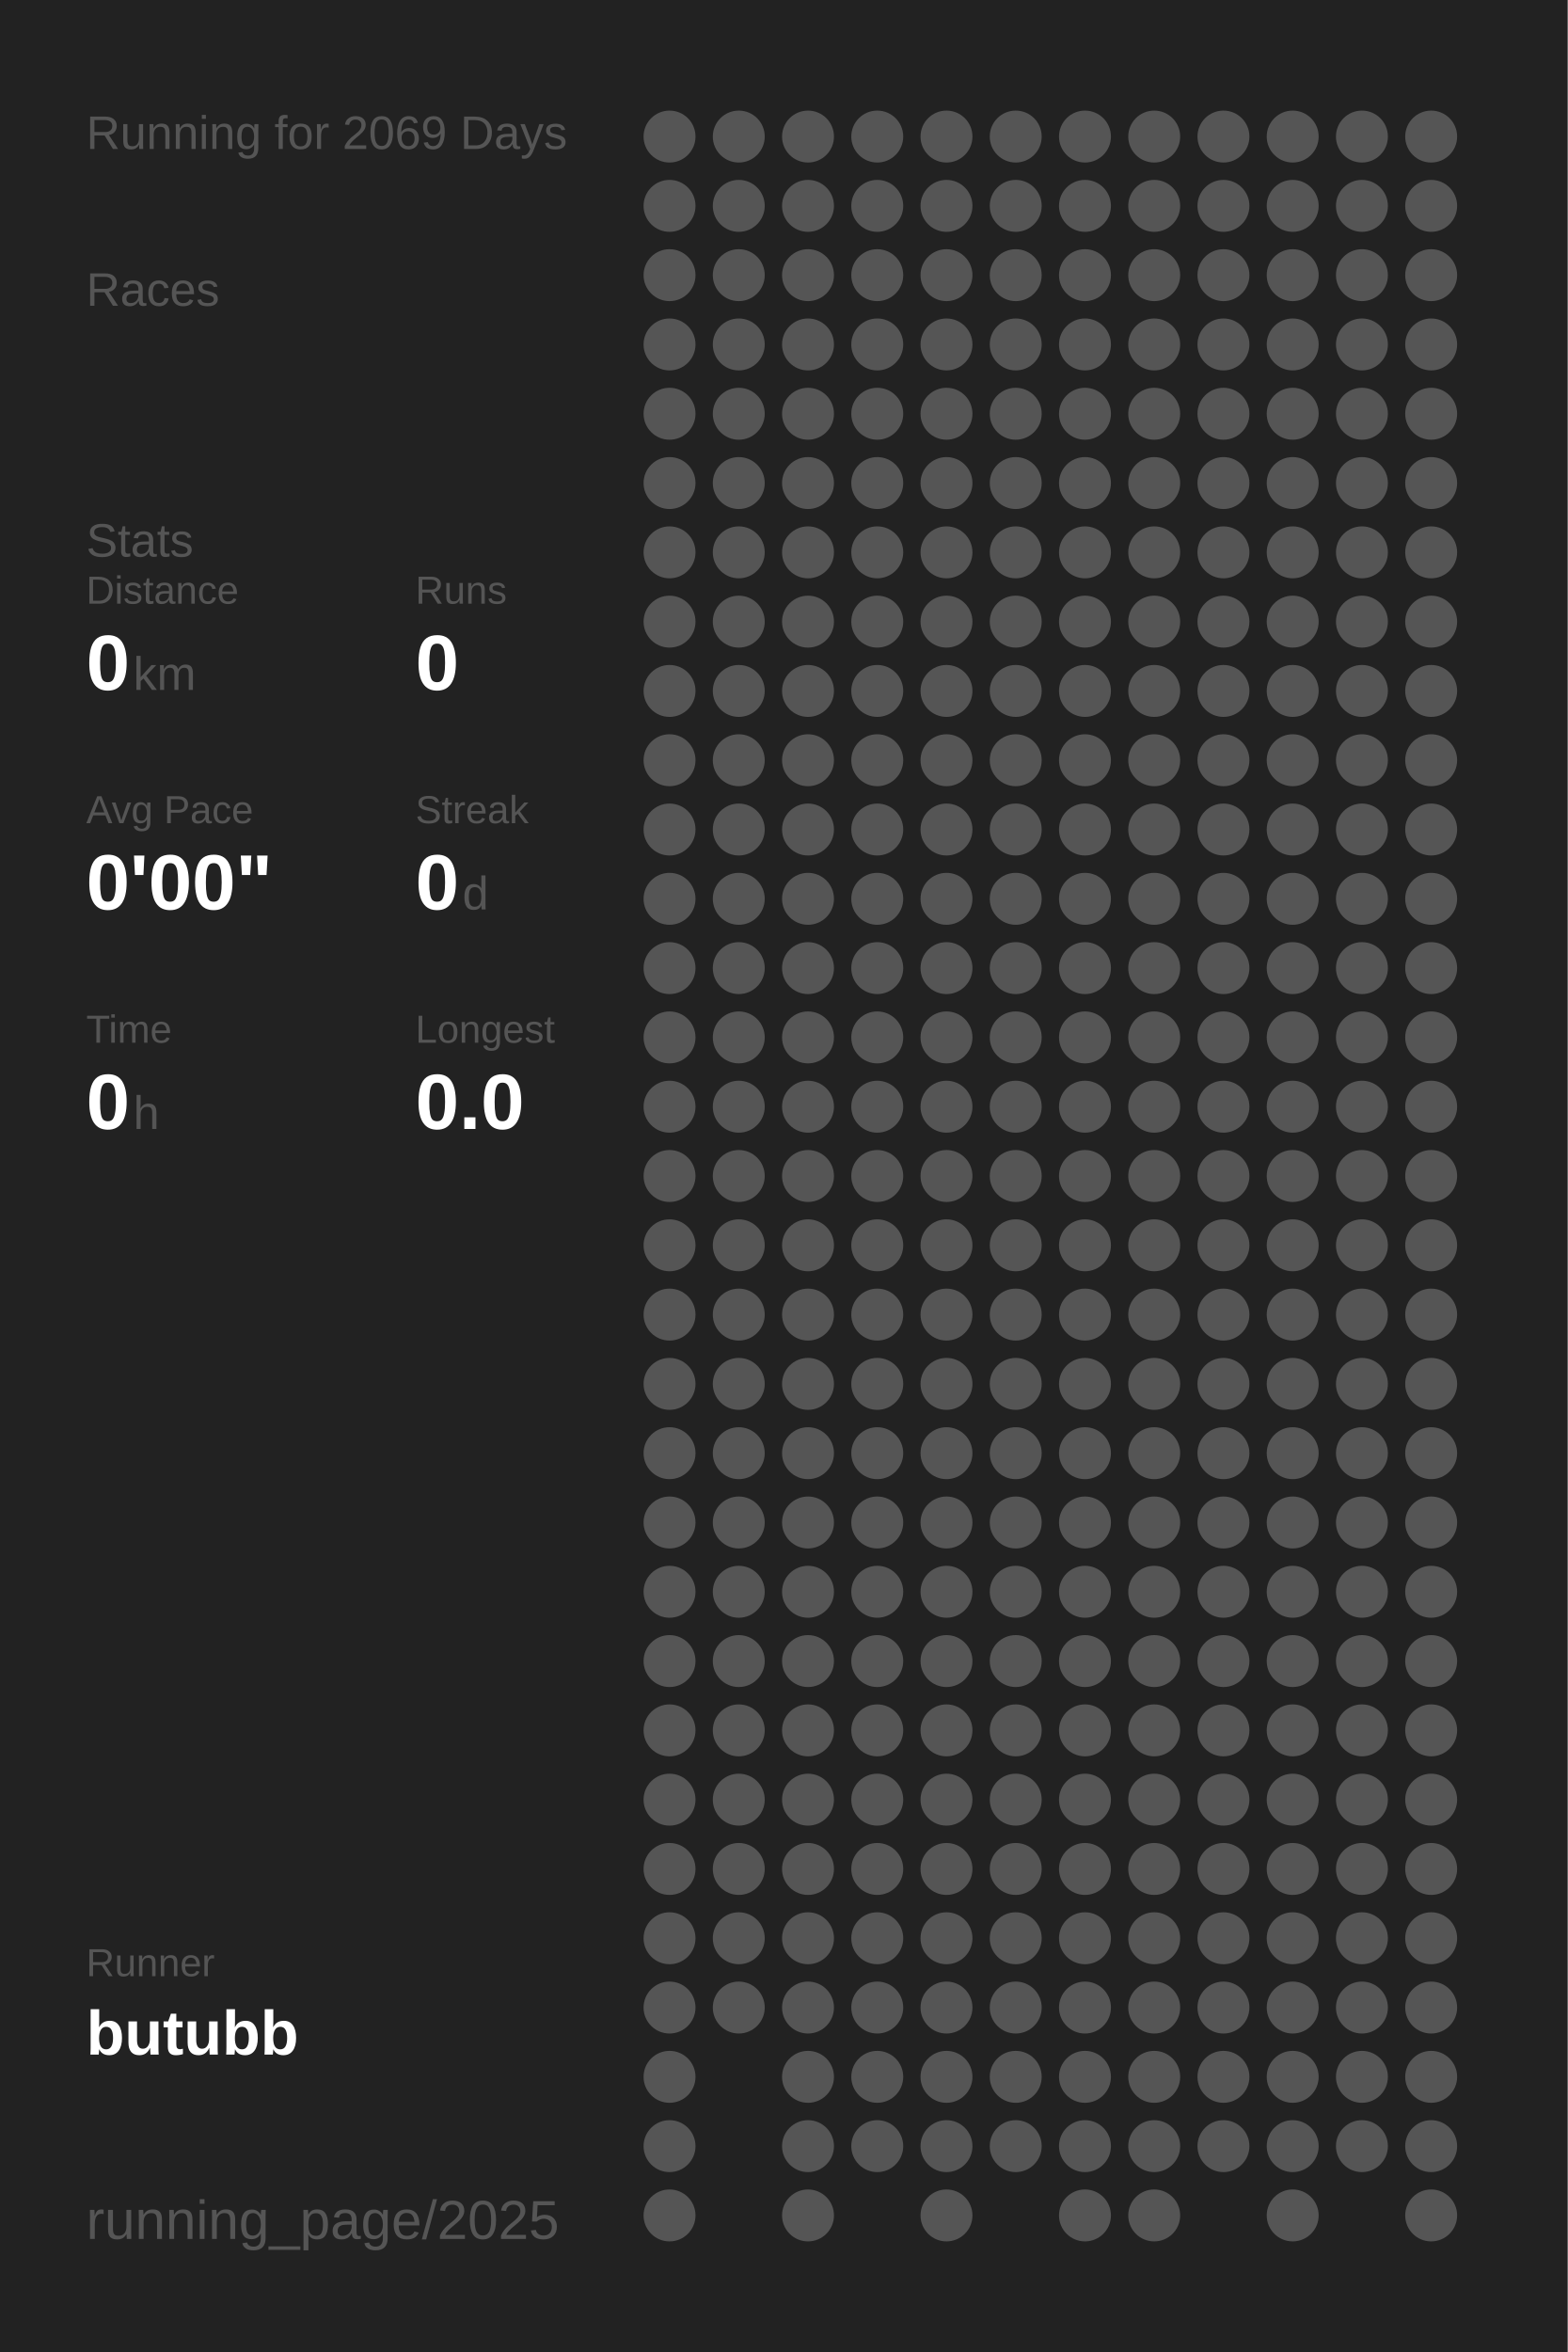
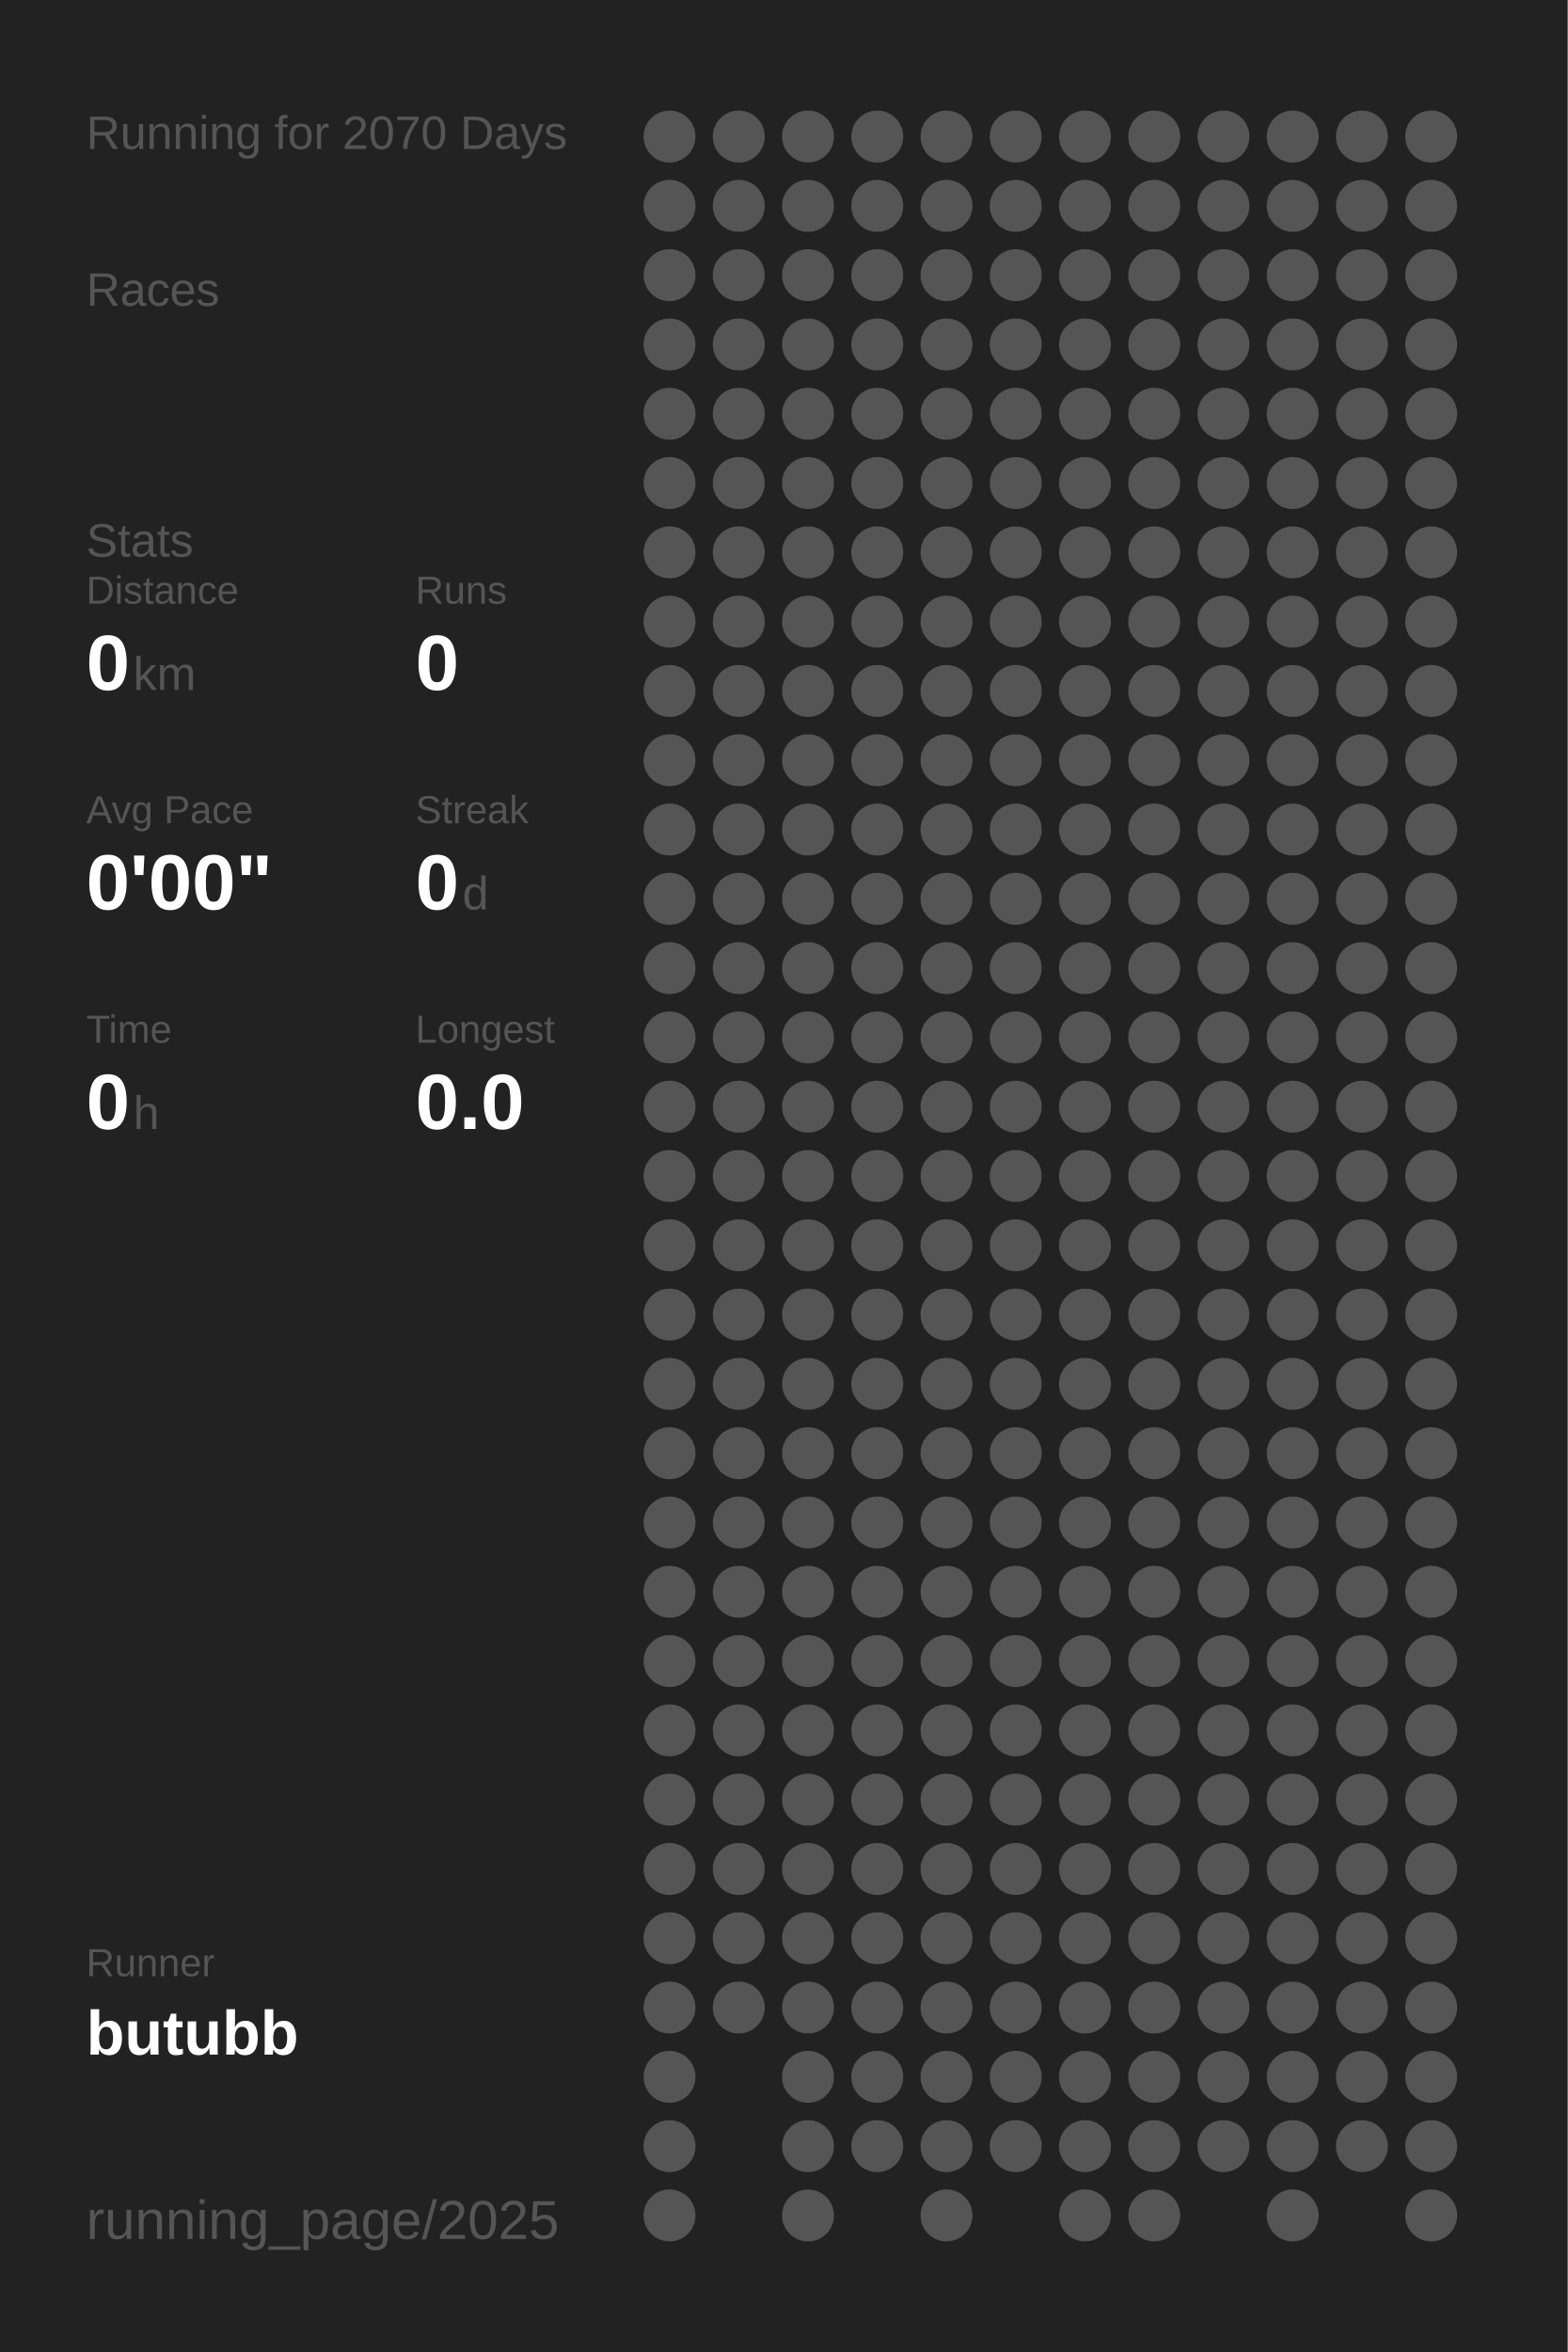
<svg xmlns="http://www.w3.org/2000/svg" baseProfile="full" height="300mm" version="1.1" viewBox="0,0,200,300" width="200mm">
  <defs />
  <rect fill="#222222" height="300" width="200" x="0" y="0" />
-   <text fill="#555555" style="font-size:6px; font-family:Arial;" x="11" y="19">Running for 2069 Days</text>
+   <text fill="#555555" style="font-size:6px; font-family:Arial;" x="11" y="19">Running for 2070 Days</text>
  <text fill="#555555" style="font-size:6px; font-family:Arial;" x="11" y="39">Races</text>
  <text fill="#555555" style="font-size:6px; font-family:Arial;" x="11" y="71">Stats</text>
  <text fill="#555555" style="font-size:5px; font-family:Arial;" x="11" y="77">Distance</text>
  <text fill="#FFFFFF" style="font-size:10px; font-family:Arial; font-weight:bold;" x="11" y="88">0</text>
  <text fill="#555555" style="font-size:6px; font-family:Arial;" x="17" y="88">km</text>
  <text fill="#555555" style="font-size:5px; font-family:Arial;" x="53" y="77">Runs</text>
  <text fill="#FFFFFF" style="font-size:10px; font-family:Arial; font-weight:bold;" x="53" y="88">0</text>
  <text fill="#555555" style="font-size:5px; font-family:Arial;" x="11" y="105">Avg Pace</text>
  <text fill="#FFFFFF" style="font-size:10px; font-family:Arial; font-weight:bold;" x="11" y="116">0'00"</text>
  <text fill="#555555" style="font-size:5px; font-family:Arial;" x="53" y="105">Streak</text>
  <text fill="#FFFFFF" style="font-size:10px; font-family:Arial; font-weight:bold;" x="53" y="116">0</text>
  <text fill="#555555" style="font-size:6px; font-family:Arial;" x="59" y="116">d</text>
  <text fill="#555555" style="font-size:5px; font-family:Arial;" x="11" y="133">Time</text>
  <text fill="#FFFFFF" style="font-size:10px; font-family:Arial; font-weight:bold;" x="11" y="144">0</text>
  <text fill="#555555" style="font-size:6px; font-family:Arial;" x="17" y="144">h</text>
  <text fill="#555555" style="font-size:5px; font-family:Arial;" x="53" y="133">Longest</text>
  <text fill="#FFFFFF" style="font-size:10px; font-family:Arial; font-weight:bold;" x="53" y="144">0.0</text>
  <text fill="#555555" style="font-size:5px; font-family:Arial;" x="11" y="252.065">Runner</text>
  <text fill="#FFFFFF" style="font-size:8px; font-family:Arial; font-weight:bold;" x="11" y="262.065">butubb</text>
  <text fill="#555555" style="font-size:7px; font-family:Arial;" x="11" y="285.581">running_page/2025</text>
  <circle cx="85.417" cy="17.419" fill="#555555" r="3.312" />
  <circle cx="85.417" cy="26.258" fill="#555555" r="3.312" />
  <circle cx="85.417" cy="35.097" fill="#555555" r="3.312" />
  <circle cx="85.417" cy="43.935" fill="#555555" r="3.312" />
  <circle cx="85.417" cy="52.774" fill="#555555" r="3.312" />
  <circle cx="85.417" cy="61.613" fill="#555555" r="3.312" />
  <circle cx="85.417" cy="70.452" fill="#555555" r="3.312" />
  <circle cx="85.417" cy="79.29" fill="#555555" r="3.312" />
  <circle cx="85.417" cy="88.129" fill="#555555" r="3.312" />
  <circle cx="85.417" cy="96.968" fill="#555555" r="3.312" />
  <circle cx="85.417" cy="105.806" fill="#555555" r="3.312" />
  <circle cx="85.417" cy="114.645" fill="#555555" r="3.312" />
  <circle cx="85.417" cy="123.484" fill="#555555" r="3.312" />
  <circle cx="85.417" cy="132.323" fill="#555555" r="3.312" />
  <circle cx="85.417" cy="141.161" fill="#555555" r="3.312" />
  <circle cx="85.417" cy="150" fill="#555555" r="3.312" />
  <circle cx="85.417" cy="158.839" fill="#555555" r="3.312" />
  <circle cx="85.417" cy="167.677" fill="#555555" r="3.312" />
  <circle cx="85.417" cy="176.516" fill="#555555" r="3.312" />
  <circle cx="85.417" cy="185.355" fill="#555555" r="3.312" />
  <circle cx="85.417" cy="194.194" fill="#555555" r="3.312" />
  <circle cx="85.417" cy="203.032" fill="#555555" r="3.312" />
  <circle cx="85.417" cy="211.871" fill="#555555" r="3.312" />
  <circle cx="85.417" cy="220.71" fill="#555555" r="3.312" />
  <circle cx="85.417" cy="229.548" fill="#555555" r="3.312" />
  <circle cx="85.417" cy="238.387" fill="#555555" r="3.312" />
  <circle cx="85.417" cy="247.226" fill="#555555" r="3.312" />
  <circle cx="85.417" cy="256.065" fill="#555555" r="3.312" />
  <circle cx="85.417" cy="264.903" fill="#555555" r="3.312" />
  <circle cx="85.417" cy="273.742" fill="#555555" r="3.312" />
  <circle cx="85.417" cy="282.581" fill="#555555" r="3.312" />
  <circle cx="94.25" cy="17.419" fill="#555555" r="3.312" />
  <circle cx="94.25" cy="26.258" fill="#555555" r="3.312" />
  <circle cx="94.25" cy="35.097" fill="#555555" r="3.312" />
  <circle cx="94.25" cy="43.935" fill="#555555" r="3.312" />
  <circle cx="94.25" cy="52.774" fill="#555555" r="3.312" />
  <circle cx="94.25" cy="61.613" fill="#555555" r="3.312" />
  <circle cx="94.25" cy="70.452" fill="#555555" r="3.312" />
  <circle cx="94.25" cy="79.29" fill="#555555" r="3.312" />
  <circle cx="94.25" cy="88.129" fill="#555555" r="3.312" />
  <circle cx="94.25" cy="96.968" fill="#555555" r="3.312" />
  <circle cx="94.25" cy="105.806" fill="#555555" r="3.312" />
  <circle cx="94.25" cy="114.645" fill="#555555" r="3.312" />
  <circle cx="94.25" cy="123.484" fill="#555555" r="3.312" />
  <circle cx="94.25" cy="132.323" fill="#555555" r="3.312" />
  <circle cx="94.25" cy="141.161" fill="#555555" r="3.312" />
  <circle cx="94.25" cy="150" fill="#555555" r="3.312" />
  <circle cx="94.25" cy="158.839" fill="#555555" r="3.312" />
  <circle cx="94.25" cy="167.677" fill="#555555" r="3.312" />
  <circle cx="94.25" cy="176.516" fill="#555555" r="3.312" />
  <circle cx="94.25" cy="185.355" fill="#555555" r="3.312" />
  <circle cx="94.25" cy="194.194" fill="#555555" r="3.312" />
  <circle cx="94.25" cy="203.032" fill="#555555" r="3.312" />
  <circle cx="94.25" cy="211.871" fill="#555555" r="3.312" />
  <circle cx="94.25" cy="220.71" fill="#555555" r="3.312" />
  <circle cx="94.25" cy="229.548" fill="#555555" r="3.312" />
  <circle cx="94.25" cy="238.387" fill="#555555" r="3.312" />
  <circle cx="94.25" cy="247.226" fill="#555555" r="3.312" />
  <circle cx="94.25" cy="256.065" fill="#555555" r="3.312" />
  <circle cx="103.083" cy="17.419" fill="#555555" r="3.312" />
  <circle cx="103.083" cy="26.258" fill="#555555" r="3.312" />
  <circle cx="103.083" cy="35.097" fill="#555555" r="3.312" />
  <circle cx="103.083" cy="43.935" fill="#555555" r="3.312" />
  <circle cx="103.083" cy="52.774" fill="#555555" r="3.312" />
  <circle cx="103.083" cy="61.613" fill="#555555" r="3.312" />
  <circle cx="103.083" cy="70.452" fill="#555555" r="3.312" />
  <circle cx="103.083" cy="79.29" fill="#555555" r="3.312" />
  <circle cx="103.083" cy="88.129" fill="#555555" r="3.312" />
  <circle cx="103.083" cy="96.968" fill="#555555" r="3.312" />
  <circle cx="103.083" cy="105.806" fill="#555555" r="3.312" />
  <circle cx="103.083" cy="114.645" fill="#555555" r="3.312" />
  <circle cx="103.083" cy="123.484" fill="#555555" r="3.312" />
  <circle cx="103.083" cy="132.323" fill="#555555" r="3.312" />
  <circle cx="103.083" cy="141.161" fill="#555555" r="3.312" />
  <circle cx="103.083" cy="150" fill="#555555" r="3.312" />
  <circle cx="103.083" cy="158.839" fill="#555555" r="3.312" />
  <circle cx="103.083" cy="167.677" fill="#555555" r="3.312" />
  <circle cx="103.083" cy="176.516" fill="#555555" r="3.312" />
  <circle cx="103.083" cy="185.355" fill="#555555" r="3.312" />
  <circle cx="103.083" cy="194.194" fill="#555555" r="3.312" />
  <circle cx="103.083" cy="203.032" fill="#555555" r="3.312" />
  <circle cx="103.083" cy="211.871" fill="#555555" r="3.312" />
  <circle cx="103.083" cy="220.71" fill="#555555" r="3.312" />
  <circle cx="103.083" cy="229.548" fill="#555555" r="3.312" />
  <circle cx="103.083" cy="238.387" fill="#555555" r="3.312" />
  <circle cx="103.083" cy="247.226" fill="#555555" r="3.312" />
  <circle cx="103.083" cy="256.065" fill="#555555" r="3.312" />
  <circle cx="103.083" cy="264.903" fill="#555555" r="3.312" />
  <circle cx="103.083" cy="273.742" fill="#555555" r="3.312" />
  <circle cx="103.083" cy="282.581" fill="#555555" r="3.312" />
  <circle cx="111.917" cy="17.419" fill="#555555" r="3.312" />
  <circle cx="111.917" cy="26.258" fill="#555555" r="3.312" />
  <circle cx="111.917" cy="35.097" fill="#555555" r="3.312" />
  <circle cx="111.917" cy="43.935" fill="#555555" r="3.312" />
  <circle cx="111.917" cy="52.774" fill="#555555" r="3.312" />
  <circle cx="111.917" cy="61.613" fill="#555555" r="3.312" />
  <circle cx="111.917" cy="70.452" fill="#555555" r="3.312" />
  <circle cx="111.917" cy="79.29" fill="#555555" r="3.312" />
  <circle cx="111.917" cy="88.129" fill="#555555" r="3.312" />
  <circle cx="111.917" cy="96.968" fill="#555555" r="3.312" />
  <circle cx="111.917" cy="105.806" fill="#555555" r="3.312" />
  <circle cx="111.917" cy="114.645" fill="#555555" r="3.312" />
  <circle cx="111.917" cy="123.484" fill="#555555" r="3.312" />
  <circle cx="111.917" cy="132.323" fill="#555555" r="3.312" />
  <circle cx="111.917" cy="141.161" fill="#555555" r="3.312" />
  <circle cx="111.917" cy="150" fill="#555555" r="3.312" />
  <circle cx="111.917" cy="158.839" fill="#555555" r="3.312" />
  <circle cx="111.917" cy="167.677" fill="#555555" r="3.312" />
  <circle cx="111.917" cy="176.516" fill="#555555" r="3.312" />
  <circle cx="111.917" cy="185.355" fill="#555555" r="3.312" />
  <circle cx="111.917" cy="194.194" fill="#555555" r="3.312" />
  <circle cx="111.917" cy="203.032" fill="#555555" r="3.312" />
  <circle cx="111.917" cy="211.871" fill="#555555" r="3.312" />
  <circle cx="111.917" cy="220.71" fill="#555555" r="3.312" />
  <circle cx="111.917" cy="229.548" fill="#555555" r="3.312" />
  <circle cx="111.917" cy="238.387" fill="#555555" r="3.312" />
  <circle cx="111.917" cy="247.226" fill="#555555" r="3.312" />
  <circle cx="111.917" cy="256.065" fill="#555555" r="3.312" />
  <circle cx="111.917" cy="264.903" fill="#555555" r="3.312" />
  <circle cx="111.917" cy="273.742" fill="#555555" r="3.312" />
  <circle cx="120.75" cy="17.419" fill="#555555" r="3.312" />
  <circle cx="120.75" cy="26.258" fill="#555555" r="3.312" />
  <circle cx="120.75" cy="35.097" fill="#555555" r="3.312" />
  <circle cx="120.75" cy="43.935" fill="#555555" r="3.312" />
  <circle cx="120.75" cy="52.774" fill="#555555" r="3.312" />
  <circle cx="120.75" cy="61.613" fill="#555555" r="3.312" />
  <circle cx="120.75" cy="70.452" fill="#555555" r="3.312" />
  <circle cx="120.75" cy="79.29" fill="#555555" r="3.312" />
  <circle cx="120.75" cy="88.129" fill="#555555" r="3.312" />
  <circle cx="120.75" cy="96.968" fill="#555555" r="3.312" />
  <circle cx="120.75" cy="105.806" fill="#555555" r="3.312" />
  <circle cx="120.75" cy="114.645" fill="#555555" r="3.312" />
  <circle cx="120.75" cy="123.484" fill="#555555" r="3.312" />
  <circle cx="120.75" cy="132.323" fill="#555555" r="3.312" />
  <circle cx="120.75" cy="141.161" fill="#555555" r="3.312" />
  <circle cx="120.75" cy="150" fill="#555555" r="3.312" />
  <circle cx="120.75" cy="158.839" fill="#555555" r="3.312" />
  <circle cx="120.75" cy="167.677" fill="#555555" r="3.312" />
  <circle cx="120.75" cy="176.516" fill="#555555" r="3.312" />
  <circle cx="120.75" cy="185.355" fill="#555555" r="3.312" />
  <circle cx="120.75" cy="194.194" fill="#555555" r="3.312" />
  <circle cx="120.75" cy="203.032" fill="#555555" r="3.312" />
  <circle cx="120.75" cy="211.871" fill="#555555" r="3.312" />
  <circle cx="120.75" cy="220.71" fill="#555555" r="3.312" />
  <circle cx="120.75" cy="229.548" fill="#555555" r="3.312" />
  <circle cx="120.75" cy="238.387" fill="#555555" r="3.312" />
  <circle cx="120.75" cy="247.226" fill="#555555" r="3.312" />
  <circle cx="120.75" cy="256.065" fill="#555555" r="3.312" />
  <circle cx="120.75" cy="264.903" fill="#555555" r="3.312" />
  <circle cx="120.75" cy="273.742" fill="#555555" r="3.312" />
  <circle cx="120.75" cy="282.581" fill="#555555" r="3.312" />
  <circle cx="129.583" cy="17.419" fill="#555555" r="3.312" />
  <circle cx="129.583" cy="26.258" fill="#555555" r="3.312" />
  <circle cx="129.583" cy="35.097" fill="#555555" r="3.312" />
  <circle cx="129.583" cy="43.935" fill="#555555" r="3.312" />
  <circle cx="129.583" cy="52.774" fill="#555555" r="3.312" />
  <circle cx="129.583" cy="61.613" fill="#555555" r="3.312" />
  <circle cx="129.583" cy="70.452" fill="#555555" r="3.312" />
  <circle cx="129.583" cy="79.29" fill="#555555" r="3.312" />
  <circle cx="129.583" cy="88.129" fill="#555555" r="3.312" />
  <circle cx="129.583" cy="96.968" fill="#555555" r="3.312" />
  <circle cx="129.583" cy="105.806" fill="#555555" r="3.312" />
  <circle cx="129.583" cy="114.645" fill="#555555" r="3.312" />
  <circle cx="129.583" cy="123.484" fill="#555555" r="3.312" />
  <circle cx="129.583" cy="132.323" fill="#555555" r="3.312" />
  <circle cx="129.583" cy="141.161" fill="#555555" r="3.312" />
  <circle cx="129.583" cy="150" fill="#555555" r="3.312" />
  <circle cx="129.583" cy="158.839" fill="#555555" r="3.312" />
  <circle cx="129.583" cy="167.677" fill="#555555" r="3.312" />
  <circle cx="129.583" cy="176.516" fill="#555555" r="3.312" />
  <circle cx="129.583" cy="185.355" fill="#555555" r="3.312" />
  <circle cx="129.583" cy="194.194" fill="#555555" r="3.312" />
  <circle cx="129.583" cy="203.032" fill="#555555" r="3.312" />
  <circle cx="129.583" cy="211.871" fill="#555555" r="3.312" />
  <circle cx="129.583" cy="220.71" fill="#555555" r="3.312" />
  <circle cx="129.583" cy="229.548" fill="#555555" r="3.312" />
  <circle cx="129.583" cy="238.387" fill="#555555" r="3.312" />
  <circle cx="129.583" cy="247.226" fill="#555555" r="3.312" />
  <circle cx="129.583" cy="256.065" fill="#555555" r="3.312" />
  <circle cx="129.583" cy="264.903" fill="#555555" r="3.312" />
  <circle cx="129.583" cy="273.742" fill="#555555" r="3.312" />
  <circle cx="138.417" cy="17.419" fill="#555555" r="3.312" />
  <circle cx="138.417" cy="26.258" fill="#555555" r="3.312" />
  <circle cx="138.417" cy="35.097" fill="#555555" r="3.312" />
  <circle cx="138.417" cy="43.935" fill="#555555" r="3.312" />
  <circle cx="138.417" cy="52.774" fill="#555555" r="3.312" />
  <circle cx="138.417" cy="61.613" fill="#555555" r="3.312" />
  <circle cx="138.417" cy="70.452" fill="#555555" r="3.312" />
  <circle cx="138.417" cy="79.29" fill="#555555" r="3.312" />
  <circle cx="138.417" cy="88.129" fill="#555555" r="3.312" />
  <circle cx="138.417" cy="96.968" fill="#555555" r="3.312" />
  <circle cx="138.417" cy="105.806" fill="#555555" r="3.312" />
  <circle cx="138.417" cy="114.645" fill="#555555" r="3.312" />
  <circle cx="138.417" cy="123.484" fill="#555555" r="3.312" />
  <circle cx="138.417" cy="132.323" fill="#555555" r="3.312" />
  <circle cx="138.417" cy="141.161" fill="#555555" r="3.312" />
  <circle cx="138.417" cy="150" fill="#555555" r="3.312" />
  <circle cx="138.417" cy="158.839" fill="#555555" r="3.312" />
  <circle cx="138.417" cy="167.677" fill="#555555" r="3.312" />
  <circle cx="138.417" cy="176.516" fill="#555555" r="3.312" />
  <circle cx="138.417" cy="185.355" fill="#555555" r="3.312" />
  <circle cx="138.417" cy="194.194" fill="#555555" r="3.312" />
  <circle cx="138.417" cy="203.032" fill="#555555" r="3.312" />
  <circle cx="138.417" cy="211.871" fill="#555555" r="3.312" />
  <circle cx="138.417" cy="220.71" fill="#555555" r="3.312" />
  <circle cx="138.417" cy="229.548" fill="#555555" r="3.312" />
  <circle cx="138.417" cy="238.387" fill="#555555" r="3.312" />
  <circle cx="138.417" cy="247.226" fill="#555555" r="3.312" />
  <circle cx="138.417" cy="256.065" fill="#555555" r="3.312" />
  <circle cx="138.417" cy="264.903" fill="#555555" r="3.312" />
  <circle cx="138.417" cy="273.742" fill="#555555" r="3.312" />
  <circle cx="138.417" cy="282.581" fill="#555555" r="3.312" />
  <circle cx="147.25" cy="17.419" fill="#555555" r="3.312" />
  <circle cx="147.25" cy="26.258" fill="#555555" r="3.312" />
  <circle cx="147.25" cy="35.097" fill="#555555" r="3.312" />
  <circle cx="147.25" cy="43.935" fill="#555555" r="3.312" />
  <circle cx="147.25" cy="52.774" fill="#555555" r="3.312" />
  <circle cx="147.25" cy="61.613" fill="#555555" r="3.312" />
  <circle cx="147.25" cy="70.452" fill="#555555" r="3.312" />
  <circle cx="147.25" cy="79.29" fill="#555555" r="3.312" />
  <circle cx="147.25" cy="88.129" fill="#555555" r="3.312" />
  <circle cx="147.25" cy="96.968" fill="#555555" r="3.312" />
  <circle cx="147.25" cy="105.806" fill="#555555" r="3.312" />
  <circle cx="147.25" cy="114.645" fill="#555555" r="3.312" />
  <circle cx="147.25" cy="123.484" fill="#555555" r="3.312" />
  <circle cx="147.25" cy="132.323" fill="#555555" r="3.312" />
  <circle cx="147.25" cy="141.161" fill="#555555" r="3.312" />
  <circle cx="147.25" cy="150" fill="#555555" r="3.312" />
  <circle cx="147.25" cy="158.839" fill="#555555" r="3.312" />
  <circle cx="147.25" cy="167.677" fill="#555555" r="3.312" />
  <circle cx="147.25" cy="176.516" fill="#555555" r="3.312" />
  <circle cx="147.25" cy="185.355" fill="#555555" r="3.312" />
  <circle cx="147.25" cy="194.194" fill="#555555" r="3.312" />
  <circle cx="147.25" cy="203.032" fill="#555555" r="3.312" />
  <circle cx="147.25" cy="211.871" fill="#555555" r="3.312" />
  <circle cx="147.25" cy="220.71" fill="#555555" r="3.312" />
  <circle cx="147.25" cy="229.548" fill="#555555" r="3.312" />
  <circle cx="147.25" cy="238.387" fill="#555555" r="3.312" />
  <circle cx="147.25" cy="247.226" fill="#555555" r="3.312" />
  <circle cx="147.25" cy="256.065" fill="#555555" r="3.312" />
  <circle cx="147.25" cy="264.903" fill="#555555" r="3.312" />
  <circle cx="147.25" cy="273.742" fill="#555555" r="3.312" />
  <circle cx="147.25" cy="282.581" fill="#555555" r="3.312" />
  <circle cx="156.083" cy="17.419" fill="#555555" r="3.312" />
  <circle cx="156.083" cy="26.258" fill="#555555" r="3.312" />
  <circle cx="156.083" cy="35.097" fill="#555555" r="3.312" />
  <circle cx="156.083" cy="43.935" fill="#555555" r="3.312" />
  <circle cx="156.083" cy="52.774" fill="#555555" r="3.312" />
  <circle cx="156.083" cy="61.613" fill="#555555" r="3.312" />
  <circle cx="156.083" cy="70.452" fill="#555555" r="3.312" />
  <circle cx="156.083" cy="79.29" fill="#555555" r="3.312" />
  <circle cx="156.083" cy="88.129" fill="#555555" r="3.312" />
  <circle cx="156.083" cy="96.968" fill="#555555" r="3.312" />
  <circle cx="156.083" cy="105.806" fill="#555555" r="3.312" />
  <circle cx="156.083" cy="114.645" fill="#555555" r="3.312" />
  <circle cx="156.083" cy="123.484" fill="#555555" r="3.312" />
  <circle cx="156.083" cy="132.323" fill="#555555" r="3.312" />
  <circle cx="156.083" cy="141.161" fill="#555555" r="3.312" />
  <circle cx="156.083" cy="150" fill="#555555" r="3.312" />
  <circle cx="156.083" cy="158.839" fill="#555555" r="3.312" />
  <circle cx="156.083" cy="167.677" fill="#555555" r="3.312" />
  <circle cx="156.083" cy="176.516" fill="#555555" r="3.312" />
  <circle cx="156.083" cy="185.355" fill="#555555" r="3.312" />
  <circle cx="156.083" cy="194.194" fill="#555555" r="3.312" />
  <circle cx="156.083" cy="203.032" fill="#555555" r="3.312" />
  <circle cx="156.083" cy="211.871" fill="#555555" r="3.312" />
  <circle cx="156.083" cy="220.71" fill="#555555" r="3.312" />
  <circle cx="156.083" cy="229.548" fill="#555555" r="3.312" />
  <circle cx="156.083" cy="238.387" fill="#555555" r="3.312" />
  <circle cx="156.083" cy="247.226" fill="#555555" r="3.312" />
  <circle cx="156.083" cy="256.065" fill="#555555" r="3.312" />
  <circle cx="156.083" cy="264.903" fill="#555555" r="3.312" />
  <circle cx="156.083" cy="273.742" fill="#555555" r="3.312" />
  <circle cx="164.917" cy="17.419" fill="#555555" r="3.312" />
  <circle cx="164.917" cy="26.258" fill="#555555" r="3.312" />
  <circle cx="164.917" cy="35.097" fill="#555555" r="3.312" />
  <circle cx="164.917" cy="43.935" fill="#555555" r="3.312" />
  <circle cx="164.917" cy="52.774" fill="#555555" r="3.312" />
  <circle cx="164.917" cy="61.613" fill="#555555" r="3.312" />
  <circle cx="164.917" cy="70.452" fill="#555555" r="3.312" />
  <circle cx="164.917" cy="79.29" fill="#555555" r="3.312" />
  <circle cx="164.917" cy="88.129" fill="#555555" r="3.312" />
  <circle cx="164.917" cy="96.968" fill="#555555" r="3.312" />
  <circle cx="164.917" cy="105.806" fill="#555555" r="3.312" />
  <circle cx="164.917" cy="114.645" fill="#555555" r="3.312" />
  <circle cx="164.917" cy="123.484" fill="#555555" r="3.312" />
  <circle cx="164.917" cy="132.323" fill="#555555" r="3.312" />
  <circle cx="164.917" cy="141.161" fill="#555555" r="3.312" />
  <circle cx="164.917" cy="150" fill="#555555" r="3.312" />
  <circle cx="164.917" cy="158.839" fill="#555555" r="3.312" />
  <circle cx="164.917" cy="167.677" fill="#555555" r="3.312" />
  <circle cx="164.917" cy="176.516" fill="#555555" r="3.312" />
  <circle cx="164.917" cy="185.355" fill="#555555" r="3.312" />
  <circle cx="164.917" cy="194.194" fill="#555555" r="3.312" />
  <circle cx="164.917" cy="203.032" fill="#555555" r="3.312" />
  <circle cx="164.917" cy="211.871" fill="#555555" r="3.312" />
  <circle cx="164.917" cy="220.71" fill="#555555" r="3.312" />
  <circle cx="164.917" cy="229.548" fill="#555555" r="3.312" />
  <circle cx="164.917" cy="238.387" fill="#555555" r="3.312" />
  <circle cx="164.917" cy="247.226" fill="#555555" r="3.312" />
  <circle cx="164.917" cy="256.065" fill="#555555" r="3.312" />
  <circle cx="164.917" cy="264.903" fill="#555555" r="3.312" />
  <circle cx="164.917" cy="273.742" fill="#555555" r="3.312" />
  <circle cx="164.917" cy="282.581" fill="#555555" r="3.312" />
  <circle cx="173.75" cy="17.419" fill="#555555" r="3.312" />
  <circle cx="173.75" cy="26.258" fill="#555555" r="3.312" />
  <circle cx="173.75" cy="35.097" fill="#555555" r="3.312" />
  <circle cx="173.75" cy="43.935" fill="#555555" r="3.312" />
  <circle cx="173.75" cy="52.774" fill="#555555" r="3.312" />
  <circle cx="173.75" cy="61.613" fill="#555555" r="3.312" />
  <circle cx="173.75" cy="70.452" fill="#555555" r="3.312" />
  <circle cx="173.75" cy="79.29" fill="#555555" r="3.312" />
  <circle cx="173.75" cy="88.129" fill="#555555" r="3.312" />
  <circle cx="173.75" cy="96.968" fill="#555555" r="3.312" />
  <circle cx="173.75" cy="105.806" fill="#555555" r="3.312" />
  <circle cx="173.75" cy="114.645" fill="#555555" r="3.312" />
  <circle cx="173.75" cy="123.484" fill="#555555" r="3.312" />
  <circle cx="173.75" cy="132.323" fill="#555555" r="3.312" />
  <circle cx="173.75" cy="141.161" fill="#555555" r="3.312" />
  <circle cx="173.75" cy="150" fill="#555555" r="3.312" />
  <circle cx="173.75" cy="158.839" fill="#555555" r="3.312" />
  <circle cx="173.75" cy="167.677" fill="#555555" r="3.312" />
  <circle cx="173.75" cy="176.516" fill="#555555" r="3.312" />
  <circle cx="173.75" cy="185.355" fill="#555555" r="3.312" />
  <circle cx="173.75" cy="194.194" fill="#555555" r="3.312" />
  <circle cx="173.75" cy="203.032" fill="#555555" r="3.312" />
  <circle cx="173.75" cy="211.871" fill="#555555" r="3.312" />
  <circle cx="173.75" cy="220.71" fill="#555555" r="3.312" />
  <circle cx="173.75" cy="229.548" fill="#555555" r="3.312" />
  <circle cx="173.75" cy="238.387" fill="#555555" r="3.312" />
  <circle cx="173.75" cy="247.226" fill="#555555" r="3.312" />
  <circle cx="173.75" cy="256.065" fill="#555555" r="3.312" />
  <circle cx="173.75" cy="264.903" fill="#555555" r="3.312" />
  <circle cx="173.75" cy="273.742" fill="#555555" r="3.312" />
  <circle cx="182.583" cy="17.419" fill="#555555" r="3.312" />
  <circle cx="182.583" cy="26.258" fill="#555555" r="3.312" />
  <circle cx="182.583" cy="35.097" fill="#555555" r="3.312" />
  <circle cx="182.583" cy="43.935" fill="#555555" r="3.312" />
  <circle cx="182.583" cy="52.774" fill="#555555" r="3.312" />
  <circle cx="182.583" cy="61.613" fill="#555555" r="3.312" />
  <circle cx="182.583" cy="70.452" fill="#555555" r="3.312" />
  <circle cx="182.583" cy="79.29" fill="#555555" r="3.312" />
  <circle cx="182.583" cy="88.129" fill="#555555" r="3.312" />
  <circle cx="182.583" cy="96.968" fill="#555555" r="3.312" />
  <circle cx="182.583" cy="105.806" fill="#555555" r="3.312" />
  <circle cx="182.583" cy="114.645" fill="#555555" r="3.312" />
  <circle cx="182.583" cy="123.484" fill="#555555" r="3.312" />
  <circle cx="182.583" cy="132.323" fill="#555555" r="3.312" />
  <circle cx="182.583" cy="141.161" fill="#555555" r="3.312" />
  <circle cx="182.583" cy="150" fill="#555555" r="3.312" />
  <circle cx="182.583" cy="158.839" fill="#555555" r="3.312" />
  <circle cx="182.583" cy="167.677" fill="#555555" r="3.312" />
  <circle cx="182.583" cy="176.516" fill="#555555" r="3.312" />
  <circle cx="182.583" cy="185.355" fill="#555555" r="3.312" />
  <circle cx="182.583" cy="194.194" fill="#555555" r="3.312" />
  <circle cx="182.583" cy="203.032" fill="#555555" r="3.312" />
  <circle cx="182.583" cy="211.871" fill="#555555" r="3.312" />
  <circle cx="182.583" cy="220.71" fill="#555555" r="3.312" />
  <circle cx="182.583" cy="229.548" fill="#555555" r="3.312" />
  <circle cx="182.583" cy="238.387" fill="#555555" r="3.312" />
  <circle cx="182.583" cy="247.226" fill="#555555" r="3.312" />
  <circle cx="182.583" cy="256.065" fill="#555555" r="3.312" />
  <circle cx="182.583" cy="264.903" fill="#555555" r="3.312" />
  <circle cx="182.583" cy="273.742" fill="#555555" r="3.312" />
  <circle cx="182.583" cy="282.581" fill="#555555" r="3.312" />
</svg>
